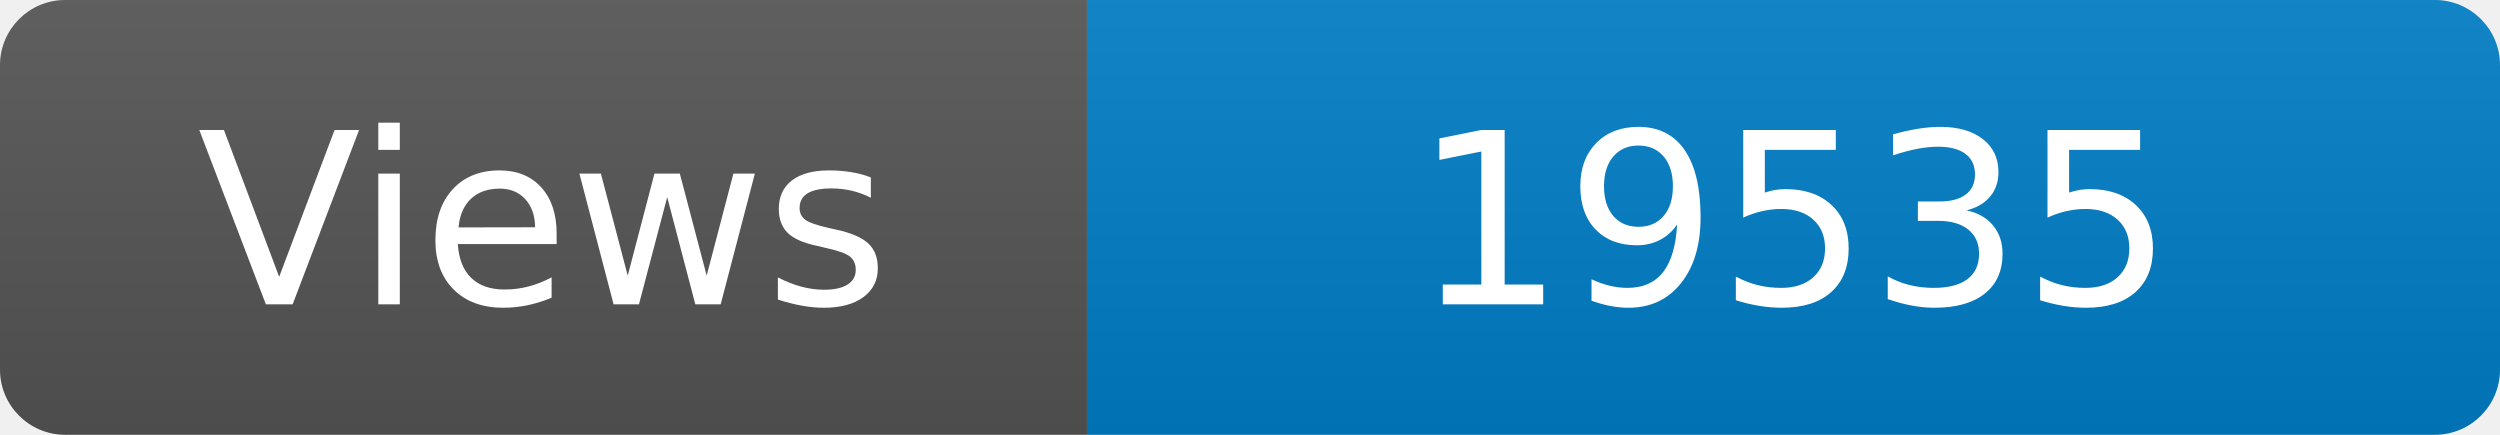
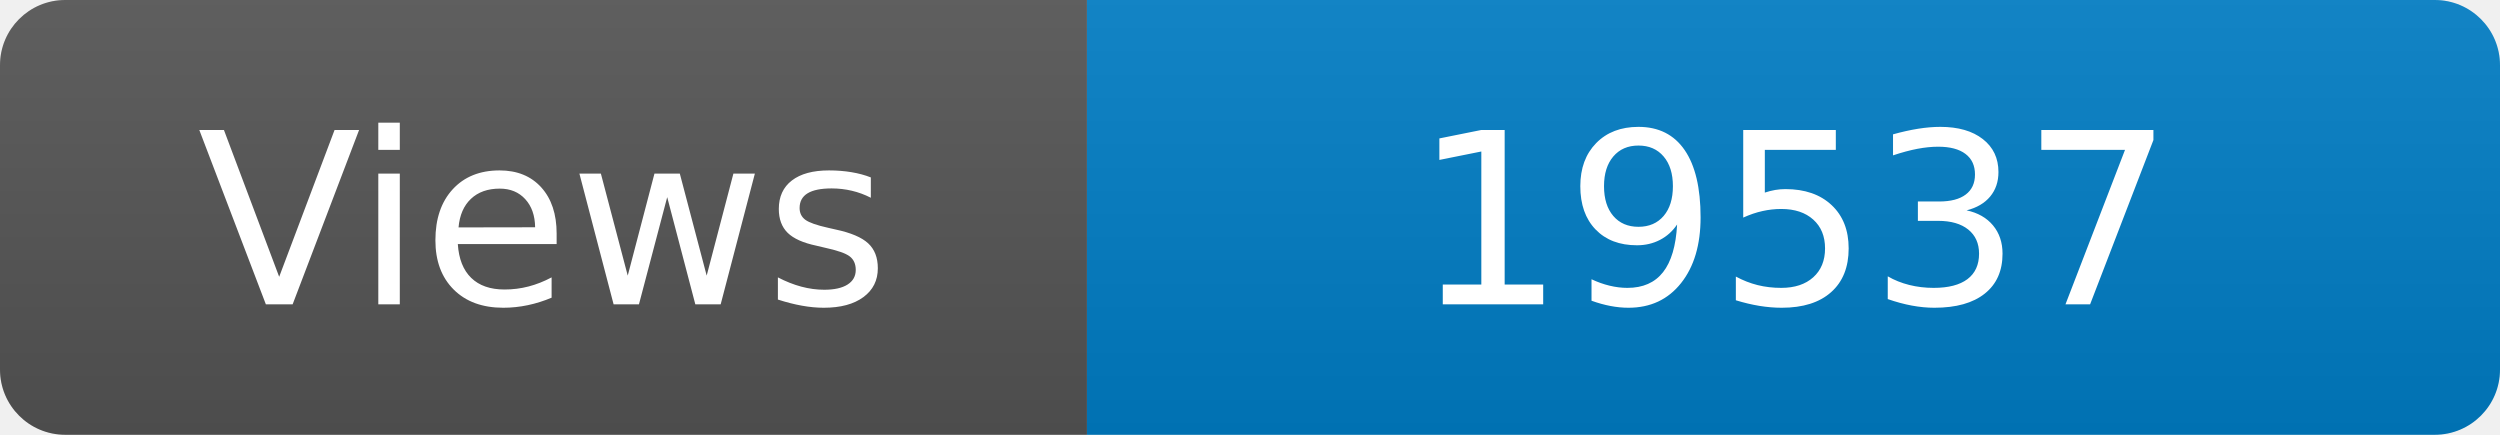
<svg xmlns="http://www.w3.org/2000/svg" width="115" height="20" role="img" aria-label="Maintained?: yes">
  <linearGradient id="s" x2="0" y2="100%">
    <stop offset="0" stop-color="#bbb" stop-opacity=".1" />
    <stop offset="1" stop-opacity=".1" />
  </linearGradient>
  <clipPath id="r">
    <rect width="115" height="20" rx="3" fill="#fff" />
  </clipPath>
  <g clip-path="url(#r)">
    <rect width="50" height="20" fill="#555" />
    <rect x="50" width="160" height="20" fill="#007ec6" />
    <rect width="115" height="20" fill="url(#s)" />
  </g>
  <g fill="#fff" text-anchor="middle" font-family="Verdana,Geneva,DejaVu Sans,sans-serif" font-size="110">
    <text x="250" y="140" transform="scale(.1)" fill="#fff">Views</text>
-     <text x="825" y="140" transform="scale(.1)" fill="#fff">19535</text>
+     <text x="825" y="140" transform="scale(.1)" fill="#fff">19537</text>
  </g>
</svg>
